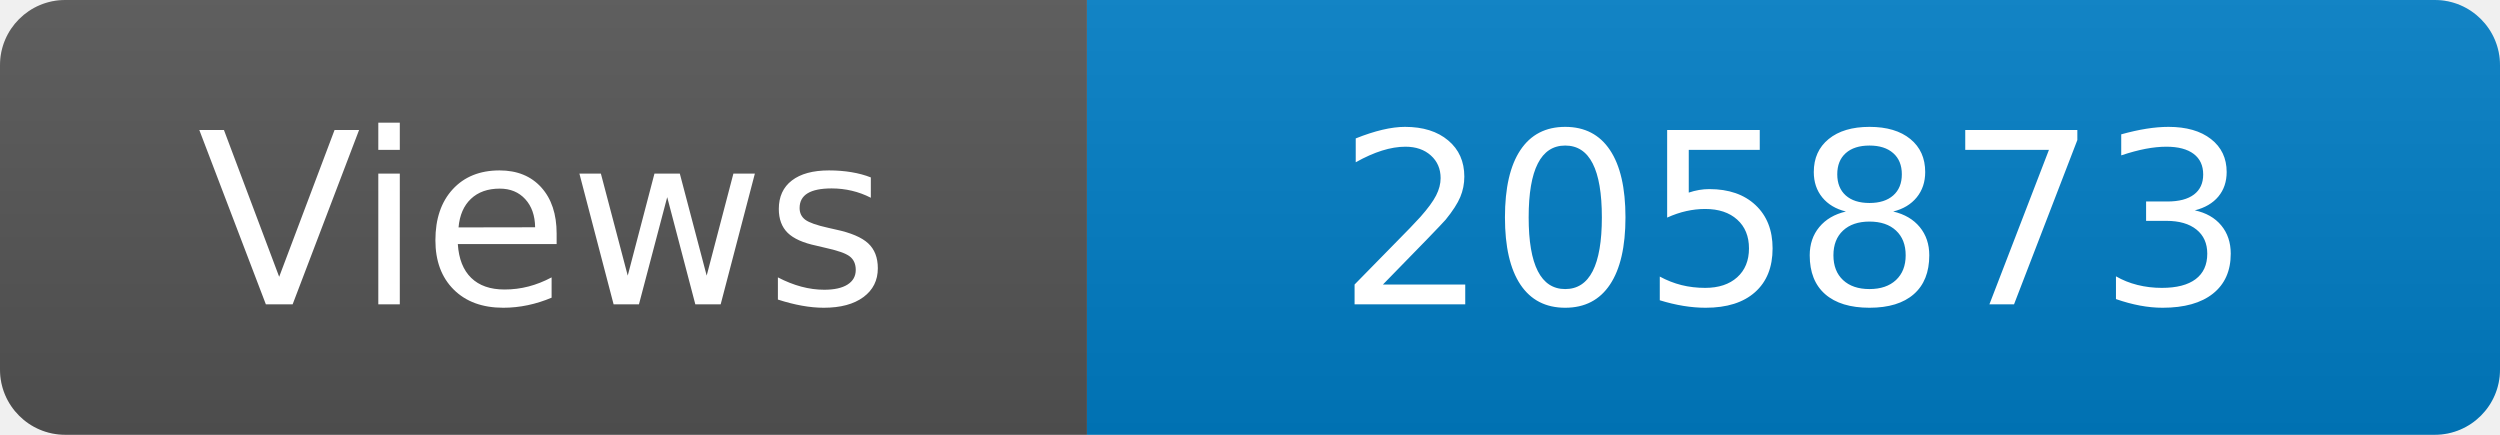
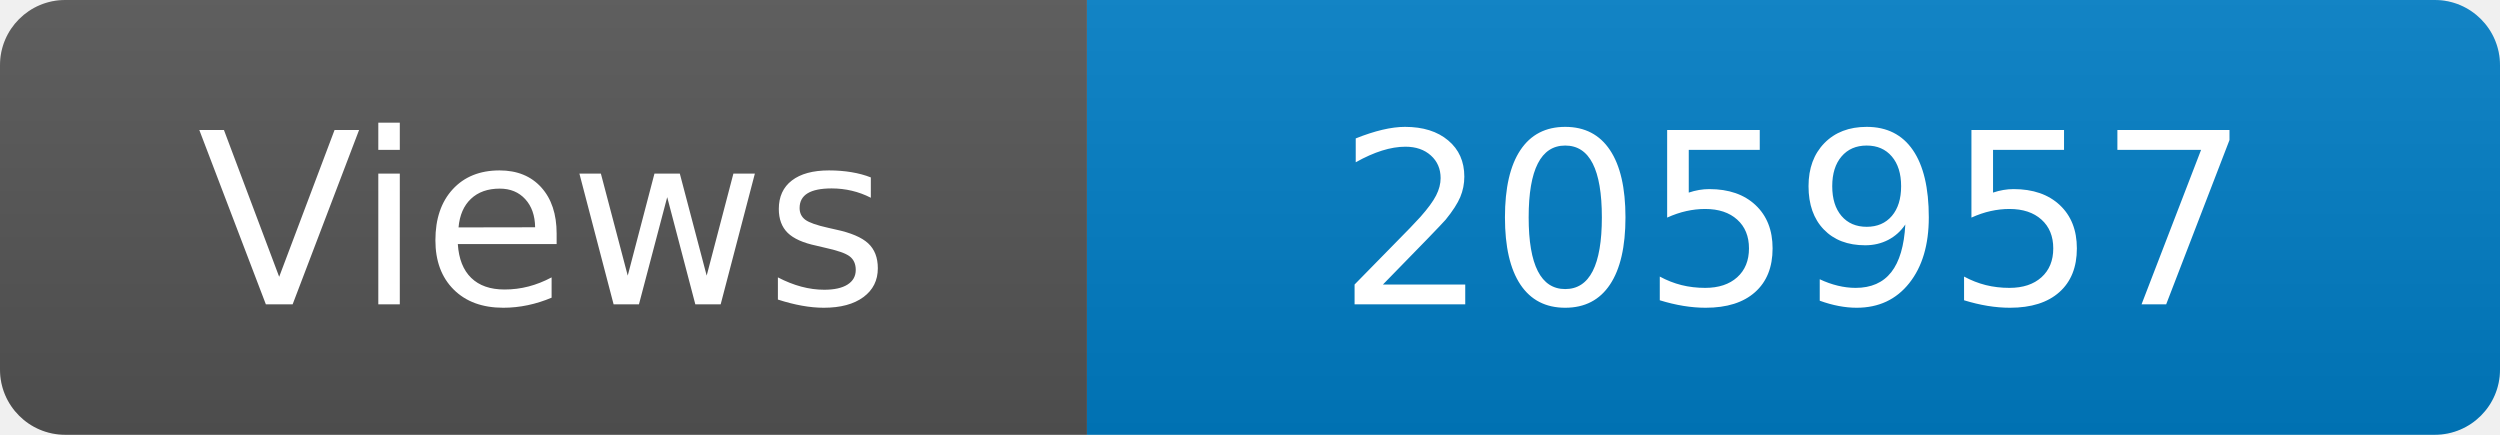
<svg xmlns="http://www.w3.org/2000/svg" width="115" height="20" role="img" aria-label="Maintained?: yes">
  <linearGradient id="s" x2="0" y2="100%">
    <stop offset="0" stop-color="#bbb" stop-opacity=".1" />
    <stop offset="1" stop-opacity=".1" />
  </linearGradient>
  <clipPath id="r">
    <rect width="115" height="20" rx="3" fill="#fff" />
  </clipPath>
  <g clip-path="url(#r)">
    <rect width="50" height="20" fill="#555" />
    <rect x="50" width="160" height="20" fill="#007ec6" />
    <rect width="115" height="20" fill="url(#s)" />
  </g>
  <g fill="#fff" text-anchor="middle" font-family="Verdana,Geneva,DejaVu Sans,sans-serif" font-size="110">
    <text x="250" y="140" transform="scale(.1)" fill="#fff">Views</text>
-     <text x="825" y="140" transform="scale(.1)" fill="#fff">205873</text>
+     <text x="825" y="140" transform="scale(.1)" fill="#fff">205957</text>
  </g>
</svg>
